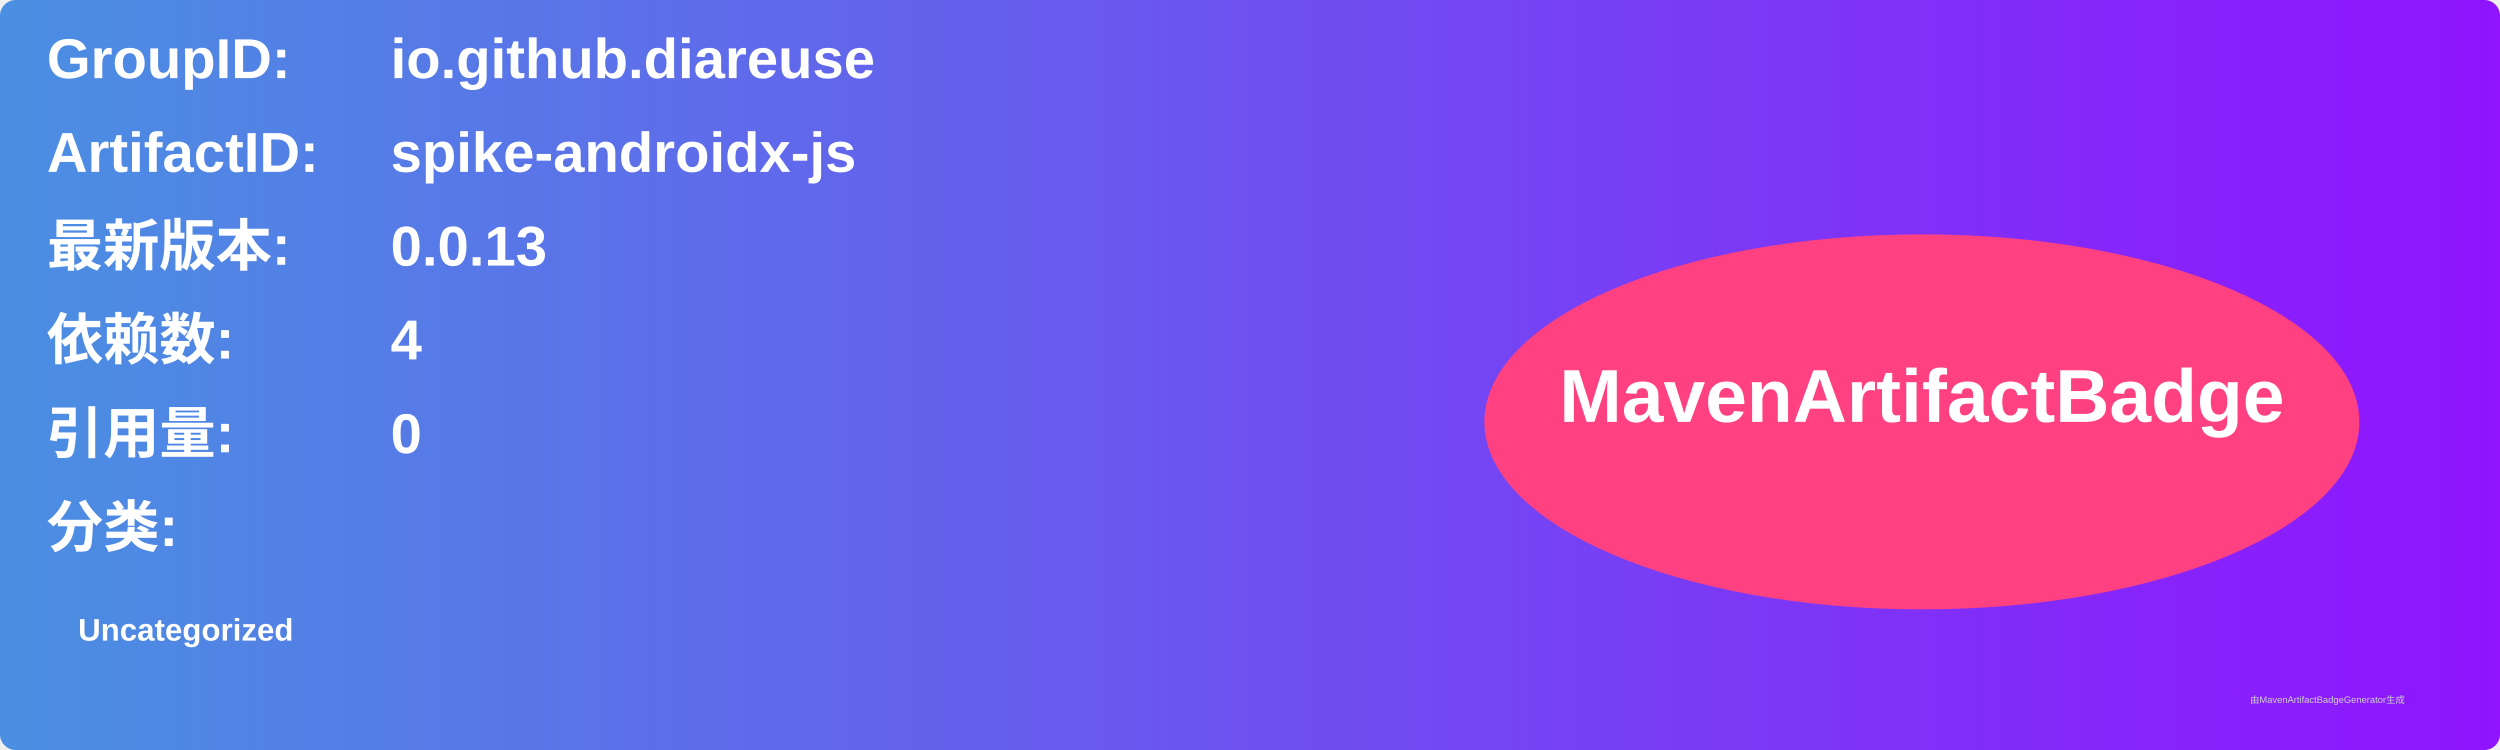
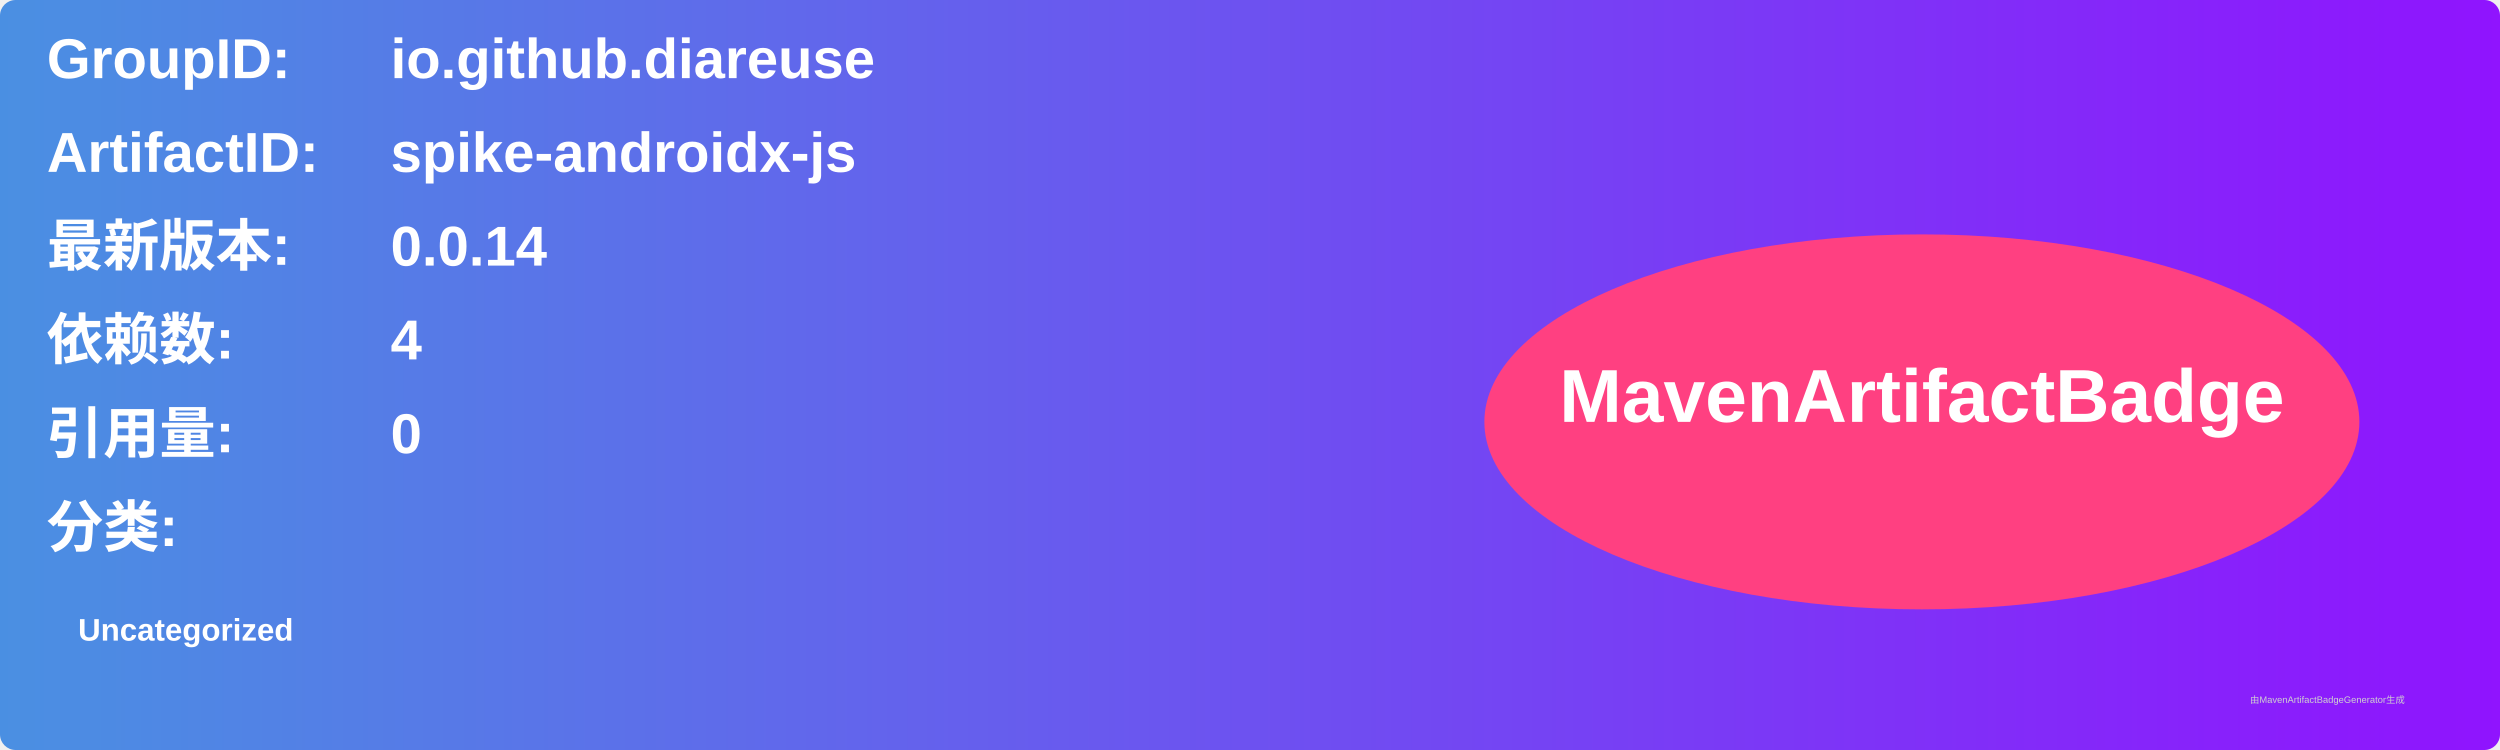
<svg xmlns="http://www.w3.org/2000/svg" width="800" height="240" viewBox="0 0 800 240">
  <linearGradient id="grad" x1="0%" y1="0%" x2="100%" y2="0%">
    <stop offset="0%" stop-color="#4a90e2" />
    <stop offset="100%" stop-color="#9013fe" />
  </linearGradient>
  <rect width="100%" height="100%" rx="5" ry="5" fill="url(#grad)" />
  <g transform="translate(15, 15)">
    <text x="0" y="10" font-family="Arial" font-size="18" fill="white" font-weight="bold" width="260">GroupID:</text>
    <text x="110" y="10" font-family="Arial" font-size="18" fill="white" font-weight="bold" width="460">io.github.diareuse</text>
    <text x="0" y="40" font-family="Arial" font-size="18" fill="white" font-weight="bold" width="260">ArtifactID:</text>
    <text x="110" y="40" font-family="Arial" font-size="18" fill="white" font-weight="bold" width="460">spike-androidx-js</text>
    <text x="0" y="70" font-family="Arial" font-size="18" fill="white" font-weight="bold">最新版本:</text>
    <text x="110" y="70" font-family="Arial" font-size="18" fill="white" font-weight="bold">
-       <tspan font-weight="bold">0.0.13</tspan>
+       <tspan font-weight="bold">0.0.14</tspan>
    </text>
    <text x="0" y="100" font-family="Arial" font-size="18" fill="white" font-weight="bold">依赖数: </text>
    <text x="110" y="100" font-family="Arial" font-size="18" fill="white">
      <tspan font-weight="bold">4</tspan>
    </text>
    <text x="0" y="130" font-family="Arial" font-size="18" fill="white" font-weight="bold">引用量: </text>
    <text x="110" y="130" font-family="Arial" font-size="18" fill="white">
      <tspan font-weight="bold">0</tspan>
    </text>
    <text x="0" y="160" font-family="Arial" font-size="18" fill="white" font-weight="bold">分类:</text>
    <text x="10" y="190" font-family="Arial" font-size="10" fill="white">
      <tspan font-weight="bold">Uncategorized</tspan>
    </text>
    <ellipse cx="600" cy="120" rx="140" ry="60" fill="#ff4081" />
    <text x="600" y="120" text-anchor="middle" font-family="Arial" font-size="24" fill="white" font-weight="bold">MavenArtifactBadge</text>
  </g>
  <text x="720" y="225" font-family="Arial" font-size="3" fill="#d0d0d0">由MavenArtifactBadgeGenerator生成</text>
</svg>
